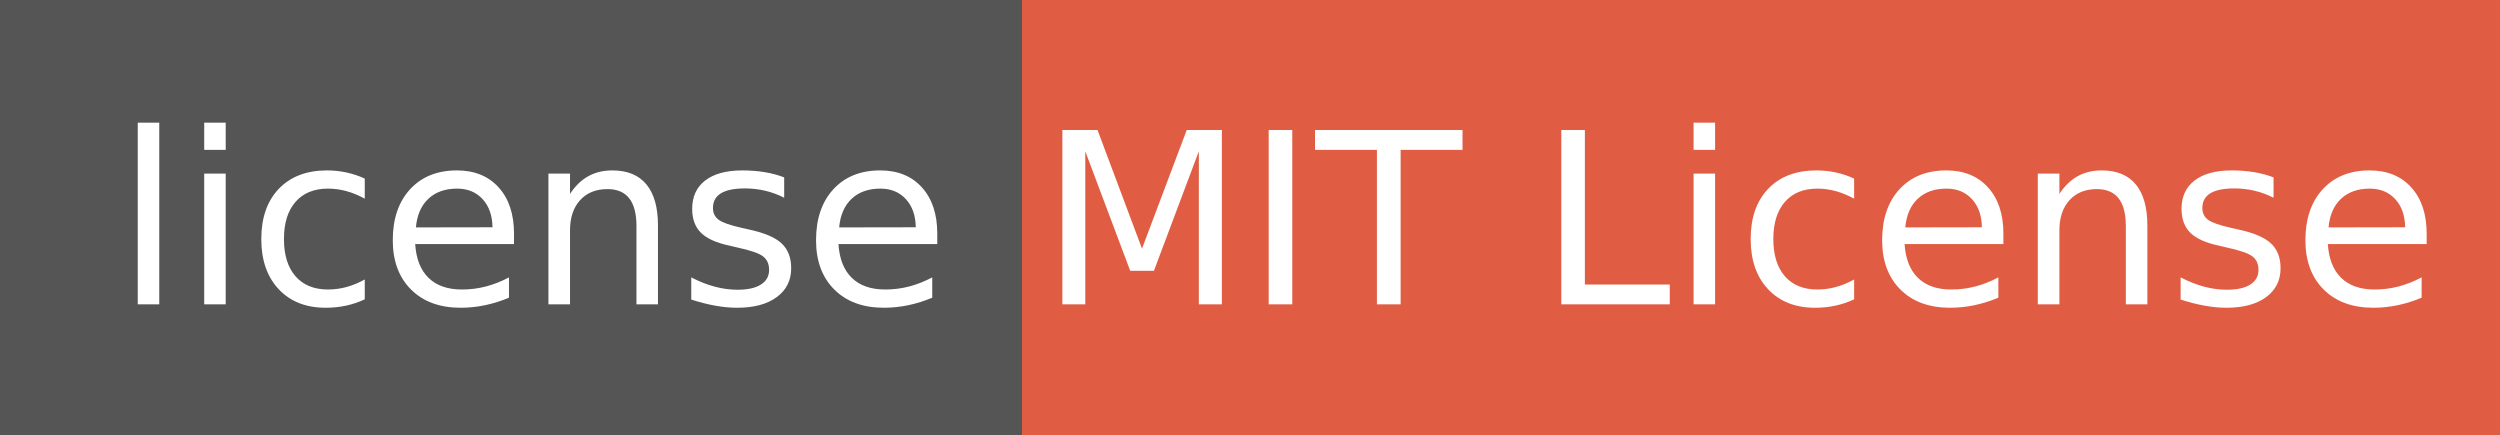
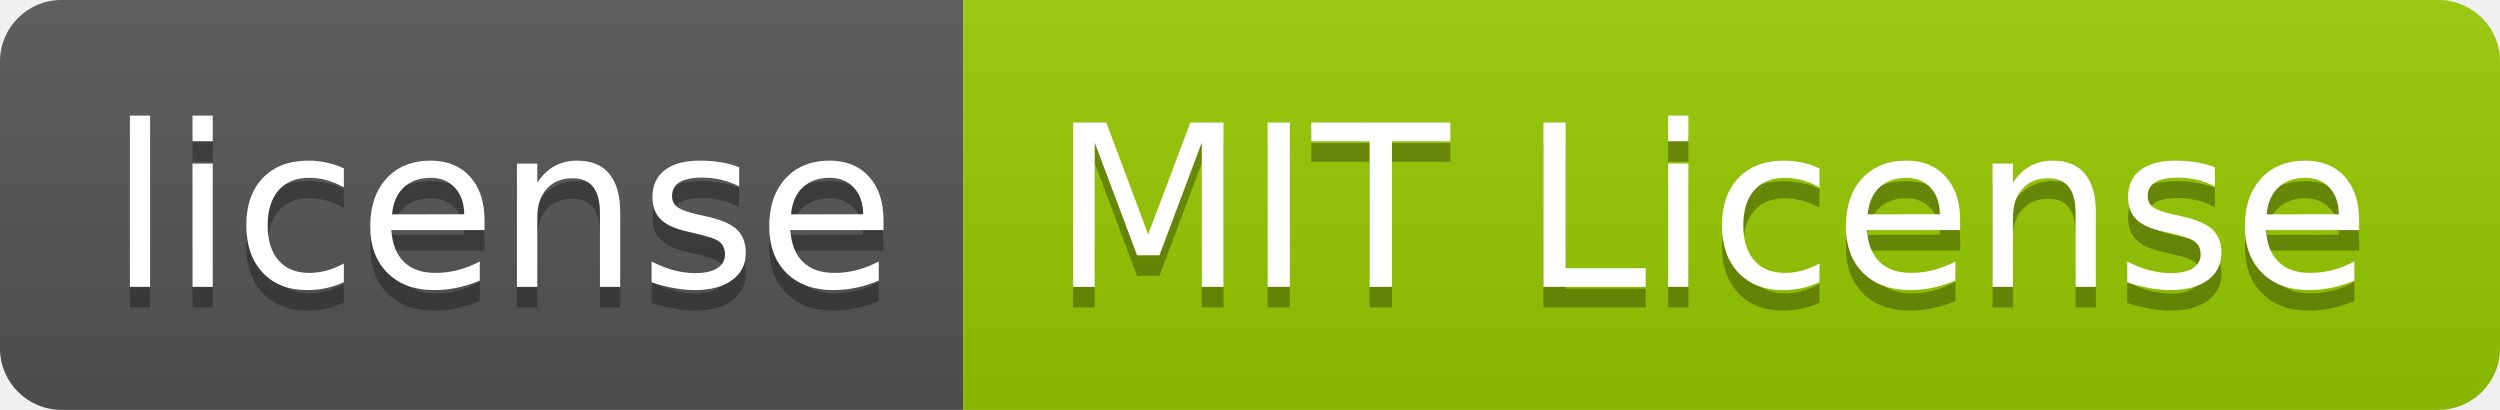
- <svg xmlns="http://www.w3.org/2000/svg" width="115" height="20" role="img" aria-label="license: MIT License">
-   <g shape-rendering="crispEdges">
-     <rect width="70" height="20" fill="#555" />
-     <rect x="47" width="200" height="20" fill="#e05d44" />
+ <svg xmlns="http://www.w3.org/2000/svg" width="122" height="20" role="img" aria-label="license: MIT License">
+   <linearGradient id="s" x2="0" y2="100%">
+     <stop offset="0" stop-color="#bbb" stop-opacity=".1" />
+     <stop offset="1" stop-opacity=".1" />
+   </linearGradient>
+   <clipPath id="r">
+     <rect width="122" height="20" rx="3" fill="#fff" />
+   </clipPath>
+   <g clip-path="url(#r)">
+     <rect width="47" height="20" fill="#555" />
+     <rect x="47" width="75" height="20" fill="#97ca00" />
+     <rect width="122" height="20" fill="url(#s)" />
  </g>
  <g fill="#fff" text-anchor="middle" font-family="Verdana,Geneva,DejaVu Sans,sans-serif" text-rendering="geometricPrecision" font-size="110">
-     <text x="245" y="140" transform="scale(.1)" fill="#fff" textLength="400">license</text>
-     <text x="800" y="140" transform="scale(.1)" fill="#fff" textLength="600">MIT License</text>
+     <text aria-hidden="true" x="245" y="150" fill="#010101" fill-opacity=".3" transform="scale(.1)" textLength="370">license</text>
+     <text x="245" y="140" transform="scale(.1)" fill="#fff" textLength="370">license</text>
+     <text aria-hidden="true" x="835" y="150" fill="#010101" fill-opacity=".3" transform="scale(.1)" textLength="650">MIT License</text>
+     <text x="835" y="140" transform="scale(.1)" fill="#fff" textLength="650">MIT License</text>
  </g>
</svg>
